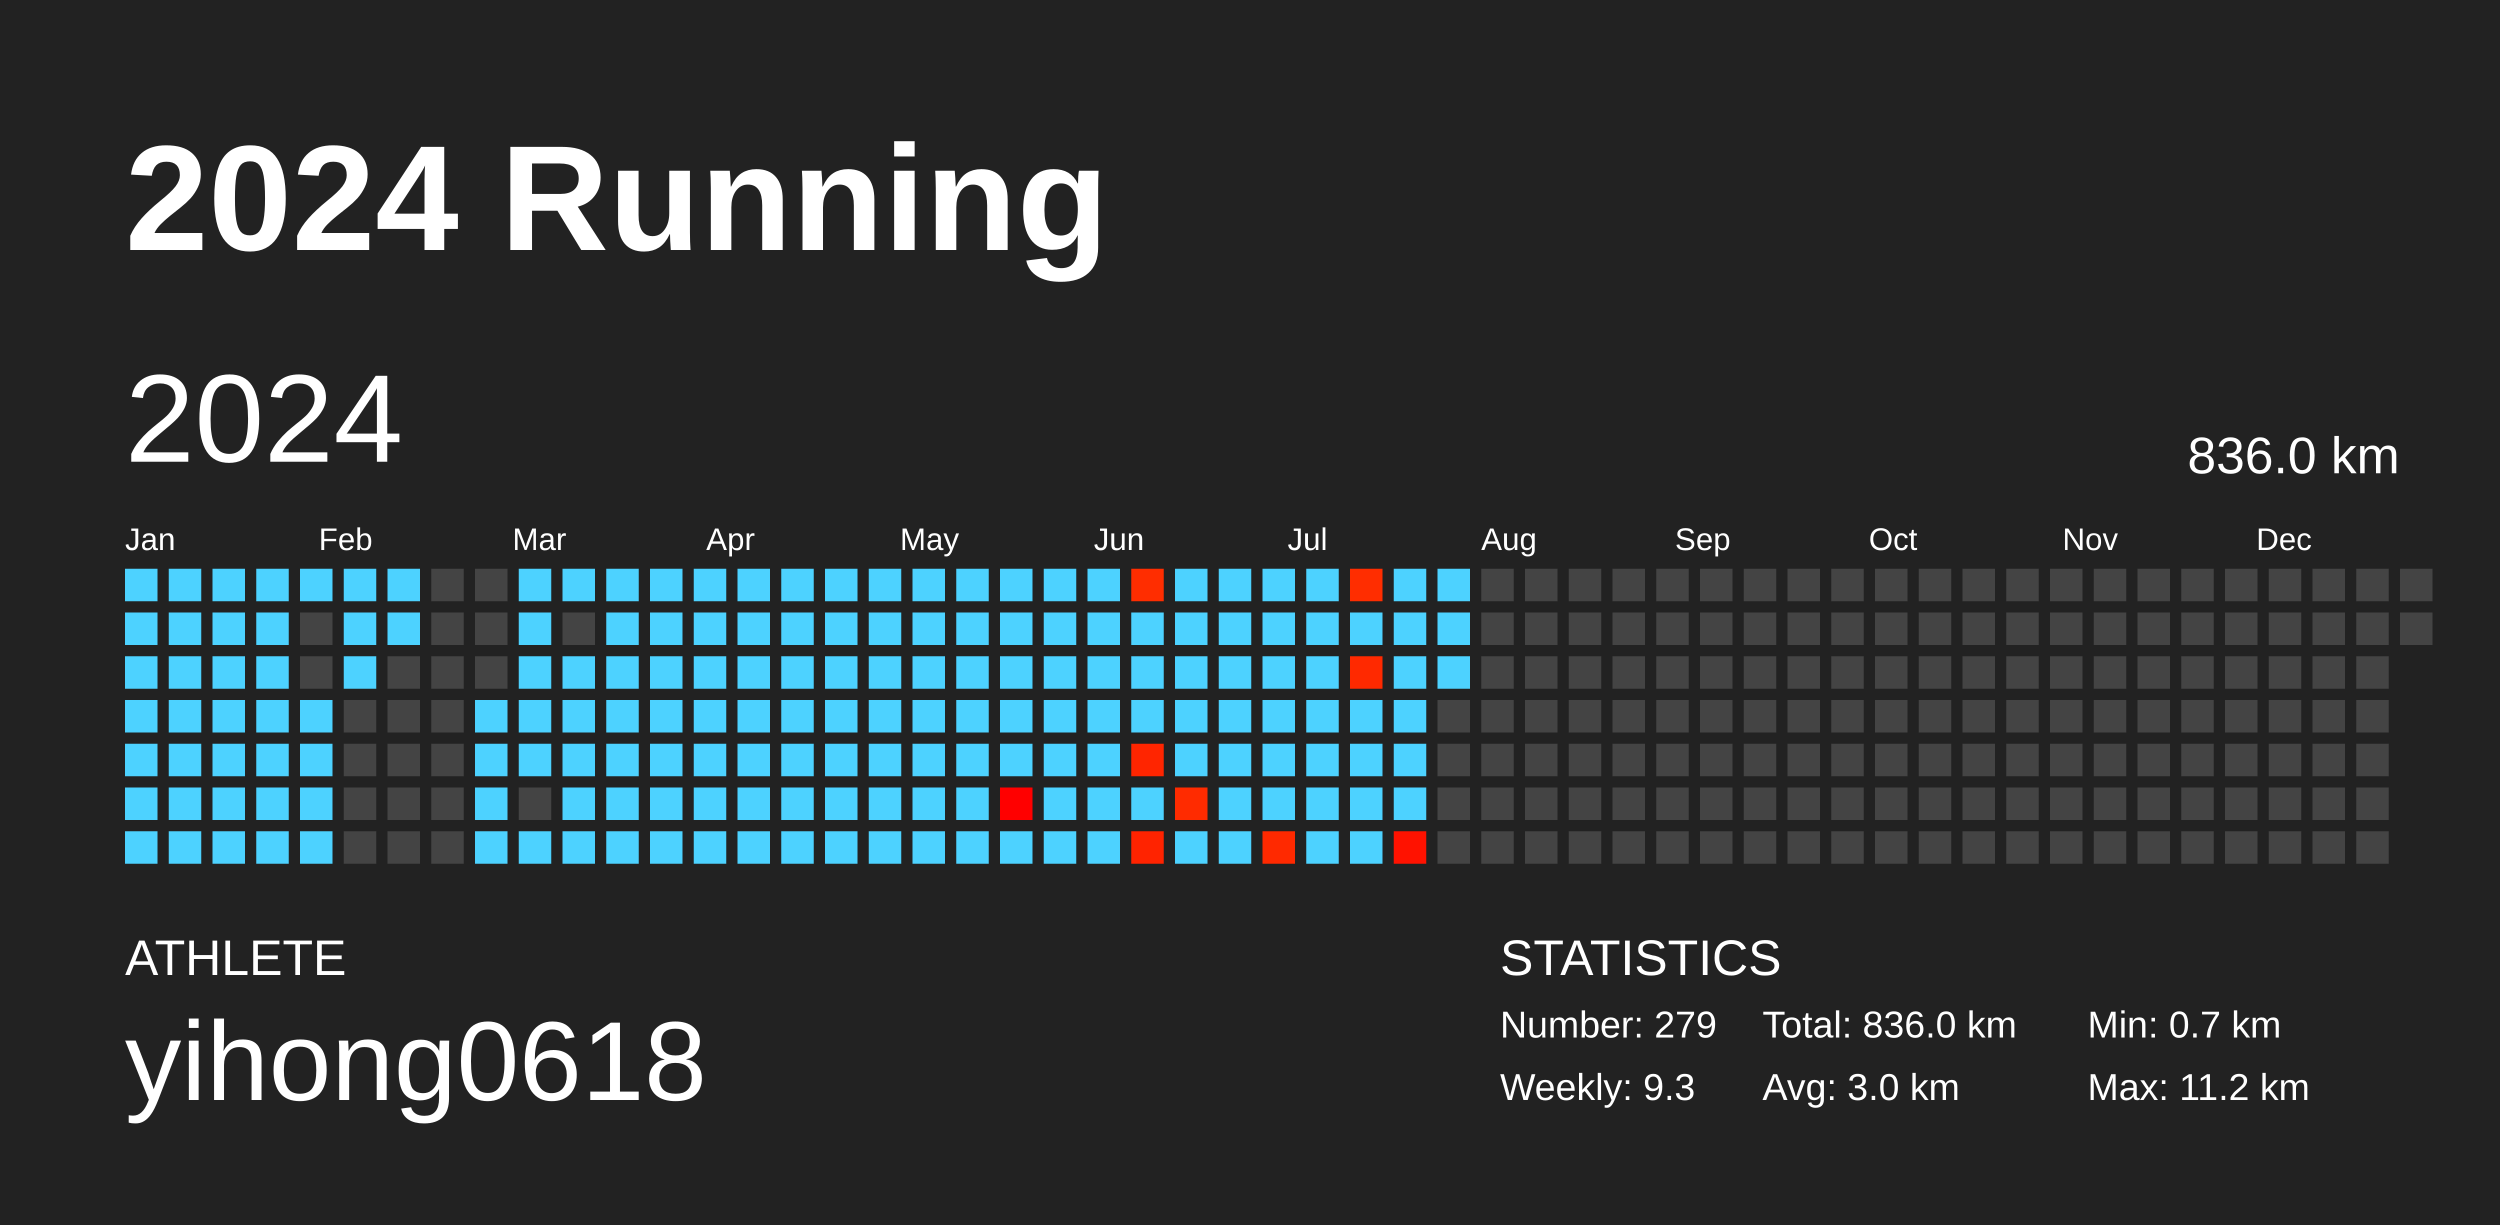
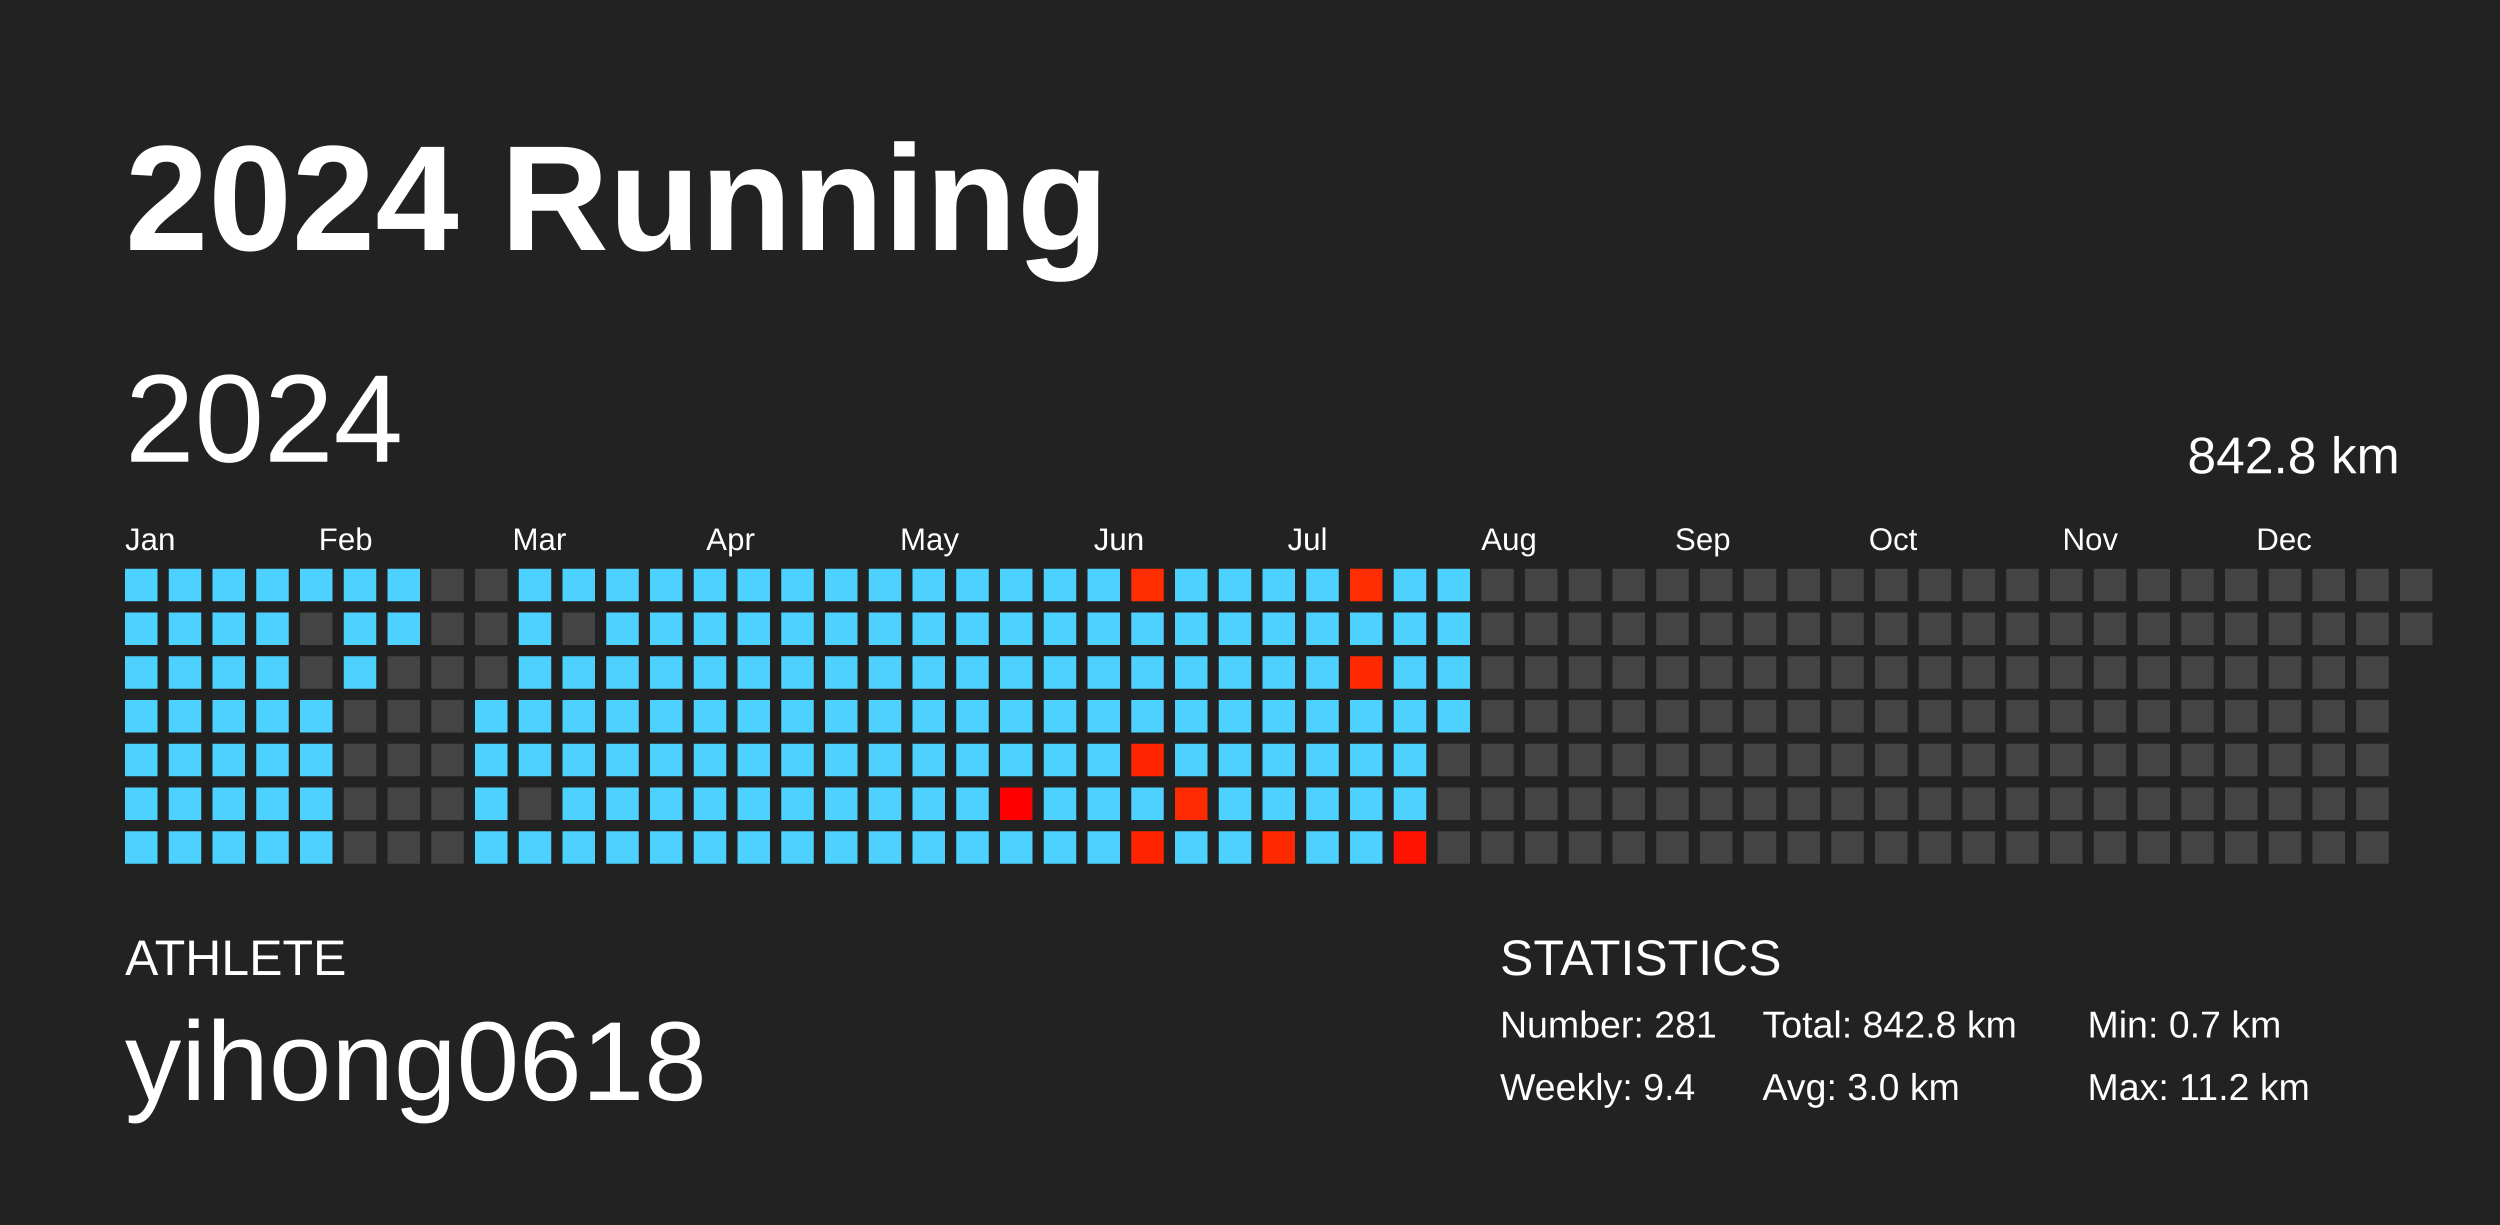
<svg xmlns="http://www.w3.org/2000/svg" baseProfile="full" height="98mm" version="1.1" viewBox="0,0,200,98" width="200mm">
  <defs />
  <rect fill="#222222" height="98" width="200" x="0" y="0" />
  <text fill="#FFFFFF" style="font-size:12px; font-family:Arial; font-weight:bold;" x="10" y="20">2024 Running</text>
  <text fill="#FFFFFF" style="font-size:4px; font-family:Arial" x="10" y="78">ATHLETE</text>
  <text fill="#FFFFFF" style="font-size:9px; font-family:Arial" x="10" y="88">yihong0618</text>
  <text fill="#FFFFFF" style="font-size:4px; font-family:Arial" x="120" y="78">STATISTICS</text>
-   <text fill="#FFFFFF" style="font-size:3px; font-family:Arial" x="120" y="83">Number: 279</text>
-   <text fill="#FFFFFF" style="font-size:3px; font-family:Arial" x="120" y="88">Weekly: 9.3</text>
-   <text fill="#FFFFFF" style="font-size:3px; font-family:Arial" x="141" y="83">Total: 836.0 km</text>
+   <text fill="#FFFFFF" style="font-size:3px; font-family:Arial" x="120" y="83">Number: 281</text>
+   <text fill="#FFFFFF" style="font-size:3px; font-family:Arial" x="120" y="88">Weekly: 9.4</text>
+   <text fill="#FFFFFF" style="font-size:3px; font-family:Arial" x="141" y="83">Total: 842.8 km</text>
  <text fill="#FFFFFF" style="font-size:3px; font-family:Arial" x="141" y="88">Avg: 3.0 km</text>
  <text fill="#FFFFFF" style="font-size:3px; font-family:Arial" x="167" y="83">Min: 0.7 km</text>
  <text fill="#FFFFFF" style="font-size:3px; font-family:Arial" x="167" y="88">Max: 11.2 km</text>
  <text dominant-baseline="hanging" fill="#FFFFFF" style="font-size:10.0px; font-family:Arial;" x="10" y="30">2024</text>
-   <text dominant-baseline="hanging" fill="#FFFFFF" style="font-size:4.125px; font-family:Arial;" x="175" y="35">836.0 km</text>
+   <text dominant-baseline="hanging" fill="#FFFFFF" style="font-size:4.125px; font-family:Arial;" x="175" y="35">842.8 km</text>
  <text fill="#FFFFFF" style="font-size:2.5px; font-family:Arial" x="10.0" y="44">Jan</text>
  <text fill="#FFFFFF" style="font-size:2.5px; font-family:Arial" x="25.5" y="44">Feb</text>
  <text fill="#FFFFFF" style="font-size:2.5px; font-family:Arial" x="41.0" y="44">Mar</text>
  <text fill="#FFFFFF" style="font-size:2.5px; font-family:Arial" x="56.5" y="44">Apr</text>
  <text fill="#FFFFFF" style="font-size:2.5px; font-family:Arial" x="72.0" y="44">May</text>
  <text fill="#FFFFFF" style="font-size:2.5px; font-family:Arial" x="87.5" y="44">Jun</text>
  <text fill="#FFFFFF" style="font-size:2.5px; font-family:Arial" x="103.0" y="44">Jul</text>
  <text fill="#FFFFFF" style="font-size:2.5px; font-family:Arial" x="118.5" y="44">Aug</text>
  <text fill="#FFFFFF" style="font-size:2.5px; font-family:Arial" x="134.0" y="44">Sep</text>
  <text fill="#FFFFFF" style="font-size:2.5px; font-family:Arial" x="149.5" y="44">Oct</text>
  <text fill="#FFFFFF" style="font-size:2.5px; font-family:Arial" x="165.0" y="44">Nov</text>
  <text fill="#FFFFFF" style="font-size:2.5px; font-family:Arial" x="180.5" y="44">Dec</text>
  <rect fill="#4dd2ff" height="2.6" width="2.6" x="10.0" y="45.5" />
  <rect fill="#4dd2ff" height="2.6" width="2.6" x="10.0" y="49.0" />
  <rect fill="#4dd2ff" height="2.6" width="2.6" x="10.0" y="52.5" />
  <rect fill="#4dd2ff" height="2.6" width="2.6" x="10.0" y="56.0" />
  <rect fill="#4dd2ff" height="2.6" width="2.6" x="10.0" y="59.5" />
  <rect fill="#4dd2ff" height="2.6" width="2.6" x="10.0" y="63.0" />
  <rect fill="#4dd2ff" height="2.6" width="2.6" x="10.0" y="66.5" />
  <rect fill="#4dd2ff" height="2.6" width="2.6" x="13.5" y="45.5" />
  <rect fill="#4dd2ff" height="2.6" width="2.6" x="13.5" y="49.0" />
  <rect fill="#4dd2ff" height="2.6" width="2.6" x="13.5" y="52.5" />
  <rect fill="#4dd2ff" height="2.6" width="2.6" x="13.5" y="56.0" />
  <rect fill="#4dd2ff" height="2.6" width="2.6" x="13.5" y="59.5" />
  <rect fill="#4dd2ff" height="2.6" width="2.6" x="13.5" y="63.0" />
  <rect fill="#4dd2ff" height="2.6" width="2.6" x="13.5" y="66.5" />
  <rect fill="#4dd2ff" height="2.6" width="2.6" x="17.0" y="45.5" />
  <rect fill="#4dd2ff" height="2.6" width="2.6" x="17.0" y="49.0" />
  <rect fill="#4dd2ff" height="2.6" width="2.6" x="17.0" y="52.5" />
  <rect fill="#4dd2ff" height="2.6" width="2.6" x="17.0" y="56.0" />
  <rect fill="#4dd2ff" height="2.6" width="2.6" x="17.0" y="59.5" />
  <rect fill="#4dd2ff" height="2.6" width="2.6" x="17.0" y="63.0" />
  <rect fill="#4dd2ff" height="2.6" width="2.6" x="17.0" y="66.5" />
  <rect fill="#4dd2ff" height="2.6" width="2.6" x="20.5" y="45.5" />
  <rect fill="#4dd2ff" height="2.6" width="2.6" x="20.5" y="49.0" />
  <rect fill="#4dd2ff" height="2.6" width="2.6" x="20.5" y="52.5" />
  <rect fill="#4dd2ff" height="2.6" width="2.6" x="20.5" y="56.0" />
  <rect fill="#4dd2ff" height="2.6" width="2.6" x="20.5" y="59.5" />
  <rect fill="#4dd2ff" height="2.6" width="2.6" x="20.5" y="63.0" />
  <rect fill="#4dd2ff" height="2.6" width="2.6" x="20.5" y="66.5" />
  <rect fill="#4dd2ff" height="2.6" width="2.6" x="24.0" y="45.5" />
  <rect fill="#444444" height="2.6" width="2.6" x="24.0" y="49.0" />
  <rect fill="#444444" height="2.6" width="2.6" x="24.0" y="52.5" />
  <rect fill="#4dd2ff" height="2.6" width="2.6" x="24.0" y="56.0" />
  <rect fill="#4dd2ff" height="2.6" width="2.6" x="24.0" y="59.5" />
  <rect fill="#4dd2ff" height="2.6" width="2.6" x="24.0" y="63.0" />
  <rect fill="#4dd2ff" height="2.6" width="2.6" x="24.0" y="66.5" />
  <rect fill="#4dd2ff" height="2.6" width="2.6" x="27.5" y="45.5" />
  <rect fill="#4dd2ff" height="2.6" width="2.6" x="27.5" y="49.0" />
  <rect fill="#4dd2ff" height="2.6" width="2.6" x="27.5" y="52.5" />
  <rect fill="#444444" height="2.6" width="2.6" x="27.5" y="56.0" />
  <rect fill="#444444" height="2.6" width="2.6" x="27.5" y="59.5" />
  <rect fill="#444444" height="2.6" width="2.6" x="27.5" y="63.0" />
  <rect fill="#444444" height="2.6" width="2.6" x="27.5" y="66.5" />
  <rect fill="#4dd2ff" height="2.6" width="2.6" x="31.0" y="45.5" />
  <rect fill="#4dd2ff" height="2.6" width="2.6" x="31.0" y="49.0" />
  <rect fill="#444444" height="2.6" width="2.6" x="31.0" y="52.5" />
  <rect fill="#444444" height="2.6" width="2.6" x="31.0" y="56.0" />
  <rect fill="#444444" height="2.6" width="2.6" x="31.0" y="59.5" />
  <rect fill="#444444" height="2.6" width="2.6" x="31.0" y="63.0" />
  <rect fill="#444444" height="2.6" width="2.6" x="31.0" y="66.5" />
  <rect fill="#444444" height="2.6" width="2.6" x="34.5" y="45.5" />
  <rect fill="#444444" height="2.6" width="2.6" x="34.5" y="49.0" />
  <rect fill="#444444" height="2.6" width="2.6" x="34.5" y="52.5" />
  <rect fill="#444444" height="2.6" width="2.6" x="34.5" y="56.0" />
  <rect fill="#444444" height="2.6" width="2.6" x="34.5" y="59.5" />
  <rect fill="#444444" height="2.6" width="2.6" x="34.5" y="63.0" />
  <rect fill="#444444" height="2.6" width="2.6" x="34.5" y="66.5" />
  <rect fill="#444444" height="2.6" width="2.6" x="38.0" y="45.5" />
  <rect fill="#444444" height="2.6" width="2.6" x="38.0" y="49.0" />
  <rect fill="#444444" height="2.6" width="2.6" x="38.0" y="52.5" />
  <rect fill="#4dd2ff" height="2.6" width="2.6" x="38.0" y="56.0" />
  <rect fill="#4dd2ff" height="2.6" width="2.6" x="38.0" y="59.5" />
  <rect fill="#4dd2ff" height="2.6" width="2.6" x="38.0" y="63.0" />
  <rect fill="#4dd2ff" height="2.6" width="2.6" x="38.0" y="66.5" />
  <rect fill="#4dd2ff" height="2.6" width="2.6" x="41.5" y="45.5" />
  <rect fill="#4dd2ff" height="2.6" width="2.6" x="41.5" y="49.0" />
  <rect fill="#4dd2ff" height="2.6" width="2.6" x="41.5" y="52.5" />
  <rect fill="#4dd2ff" height="2.6" width="2.6" x="41.5" y="56.0" />
  <rect fill="#4dd2ff" height="2.6" width="2.6" x="41.5" y="59.5" />
  <rect fill="#444444" height="2.6" width="2.6" x="41.5" y="63.0" />
  <rect fill="#4dd2ff" height="2.6" width="2.6" x="41.5" y="66.5" />
  <rect fill="#4dd2ff" height="2.6" width="2.6" x="45.0" y="45.5" />
  <rect fill="#444444" height="2.6" width="2.6" x="45.0" y="49.0" />
  <rect fill="#4dd2ff" height="2.6" width="2.6" x="45.0" y="52.5" />
  <rect fill="#4dd2ff" height="2.6" width="2.6" x="45.0" y="56.0" />
  <rect fill="#4dd2ff" height="2.6" width="2.6" x="45.0" y="59.5" />
  <rect fill="#4dd2ff" height="2.6" width="2.6" x="45.0" y="63.0" />
  <rect fill="#4dd2ff" height="2.6" width="2.6" x="45.0" y="66.5" />
  <rect fill="#4dd2ff" height="2.6" width="2.6" x="48.5" y="45.5" />
  <rect fill="#4dd2ff" height="2.6" width="2.6" x="48.5" y="49.0" />
  <rect fill="#4dd2ff" height="2.6" width="2.6" x="48.5" y="52.5" />
  <rect fill="#4dd2ff" height="2.6" width="2.6" x="48.5" y="56.0" />
  <rect fill="#4dd2ff" height="2.6" width="2.6" x="48.5" y="59.5" />
  <rect fill="#4dd2ff" height="2.6" width="2.6" x="48.5" y="63.0" />
  <rect fill="#4dd2ff" height="2.6" width="2.6" x="48.5" y="66.5" />
  <rect fill="#4dd2ff" height="2.6" width="2.6" x="52.0" y="45.5" />
  <rect fill="#4dd2ff" height="2.6" width="2.6" x="52.0" y="49.0" />
  <rect fill="#4dd2ff" height="2.6" width="2.6" x="52.0" y="52.5" />
  <rect fill="#4dd2ff" height="2.6" width="2.6" x="52.0" y="56.0" />
  <rect fill="#4dd2ff" height="2.6" width="2.6" x="52.0" y="59.5" />
  <rect fill="#4dd2ff" height="2.6" width="2.6" x="52.0" y="63.0" />
  <rect fill="#4dd2ff" height="2.6" width="2.6" x="52.0" y="66.5" />
  <rect fill="#4dd2ff" height="2.6" width="2.6" x="55.5" y="45.5" />
  <rect fill="#4dd2ff" height="2.6" width="2.6" x="55.5" y="49.0" />
  <rect fill="#4dd2ff" height="2.6" width="2.6" x="55.5" y="52.5" />
  <rect fill="#4dd2ff" height="2.6" width="2.6" x="55.5" y="56.0" />
  <rect fill="#4dd2ff" height="2.6" width="2.6" x="55.5" y="59.5" />
  <rect fill="#4dd2ff" height="2.6" width="2.6" x="55.5" y="63.0" />
  <rect fill="#4dd2ff" height="2.6" width="2.6" x="55.5" y="66.5" />
  <rect fill="#4dd2ff" height="2.6" width="2.6" x="59.0" y="45.5" />
  <rect fill="#4dd2ff" height="2.6" width="2.6" x="59.0" y="49.0" />
  <rect fill="#4dd2ff" height="2.6" width="2.6" x="59.0" y="52.5" />
  <rect fill="#4dd2ff" height="2.6" width="2.6" x="59.0" y="56.0" />
  <rect fill="#4dd2ff" height="2.6" width="2.6" x="59.0" y="59.5" />
  <rect fill="#4dd2ff" height="2.6" width="2.6" x="59.0" y="63.0" />
  <rect fill="#4dd2ff" height="2.6" width="2.6" x="59.0" y="66.5" />
  <rect fill="#4dd2ff" height="2.6" width="2.6" x="62.5" y="45.5" />
  <rect fill="#4dd2ff" height="2.6" width="2.6" x="62.5" y="49.0" />
  <rect fill="#4dd2ff" height="2.6" width="2.6" x="62.5" y="52.5" />
  <rect fill="#4dd2ff" height="2.6" width="2.6" x="62.5" y="56.0" />
  <rect fill="#4dd2ff" height="2.6" width="2.6" x="62.5" y="59.5" />
  <rect fill="#4dd2ff" height="2.6" width="2.6" x="62.5" y="63.0" />
  <rect fill="#4dd2ff" height="2.6" width="2.6" x="62.5" y="66.5" />
  <rect fill="#4dd2ff" height="2.6" width="2.6" x="66.0" y="45.5" />
  <rect fill="#4dd2ff" height="2.6" width="2.6" x="66.0" y="49.0" />
  <rect fill="#4dd2ff" height="2.6" width="2.6" x="66.0" y="52.5" />
  <rect fill="#4dd2ff" height="2.6" width="2.6" x="66.0" y="56.0" />
  <rect fill="#4dd2ff" height="2.6" width="2.6" x="66.0" y="59.5" />
  <rect fill="#4dd2ff" height="2.6" width="2.6" x="66.0" y="63.0" />
  <rect fill="#4dd2ff" height="2.6" width="2.6" x="66.0" y="66.5" />
  <rect fill="#4dd2ff" height="2.6" width="2.6" x="69.5" y="45.5" />
  <rect fill="#4dd2ff" height="2.6" width="2.6" x="69.5" y="49.0" />
  <rect fill="#4dd2ff" height="2.6" width="2.6" x="69.5" y="52.5" />
  <rect fill="#4dd2ff" height="2.6" width="2.6" x="69.5" y="56.0" />
  <rect fill="#4dd2ff" height="2.6" width="2.6" x="69.5" y="59.5" />
  <rect fill="#4dd2ff" height="2.6" width="2.6" x="69.5" y="63.0" />
  <rect fill="#4dd2ff" height="2.6" width="2.6" x="69.5" y="66.5" />
  <rect fill="#4dd2ff" height="2.6" width="2.6" x="73.0" y="45.5" />
  <rect fill="#4dd2ff" height="2.6" width="2.6" x="73.0" y="49.0" />
  <rect fill="#4dd2ff" height="2.6" width="2.6" x="73.0" y="52.5" />
  <rect fill="#4dd2ff" height="2.6" width="2.6" x="73.0" y="56.0" />
  <rect fill="#4dd2ff" height="2.6" width="2.6" x="73.0" y="59.5" />
  <rect fill="#4dd2ff" height="2.6" width="2.6" x="73.0" y="63.0" />
  <rect fill="#4dd2ff" height="2.6" width="2.6" x="73.0" y="66.5" />
  <rect fill="#4dd2ff" height="2.6" width="2.6" x="76.5" y="45.5" />
  <rect fill="#4dd2ff" height="2.6" width="2.6" x="76.5" y="49.0" />
  <rect fill="#4dd2ff" height="2.6" width="2.6" x="76.5" y="52.5" />
  <rect fill="#4dd2ff" height="2.6" width="2.6" x="76.5" y="56.0" />
  <rect fill="#4dd2ff" height="2.6" width="2.6" x="76.5" y="59.5" />
  <rect fill="#4dd2ff" height="2.6" width="2.6" x="76.5" y="63.0" />
  <rect fill="#4dd2ff" height="2.6" width="2.6" x="76.5" y="66.5" />
  <rect fill="#4dd2ff" height="2.6" width="2.6" x="80.0" y="45.5" />
  <rect fill="#4dd2ff" height="2.6" width="2.6" x="80.0" y="49.0" />
  <rect fill="#4dd2ff" height="2.6" width="2.6" x="80.0" y="52.5" />
  <rect fill="#4dd2ff" height="2.6" width="2.6" x="80.0" y="56.0" />
  <rect fill="#4dd2ff" height="2.6" width="2.6" x="80.0" y="59.5" />
  <rect fill="#ff0000" height="2.6" width="2.6" x="80.0" y="63.0" />
  <rect fill="#4dd2ff" height="2.6" width="2.6" x="80.0" y="66.5" />
  <rect fill="#4dd2ff" height="2.6" width="2.6" x="83.5" y="45.5" />
  <rect fill="#4dd2ff" height="2.6" width="2.6" x="83.5" y="49.0" />
  <rect fill="#4dd2ff" height="2.6" width="2.6" x="83.5" y="52.5" />
  <rect fill="#4dd2ff" height="2.6" width="2.6" x="83.5" y="56.0" />
  <rect fill="#4dd2ff" height="2.6" width="2.6" x="83.5" y="59.5" />
  <rect fill="#4dd2ff" height="2.6" width="2.6" x="83.5" y="63.0" />
  <rect fill="#4dd2ff" height="2.6" width="2.6" x="83.5" y="66.5" />
  <rect fill="#4dd2ff" height="2.6" width="2.6" x="87.0" y="45.5" />
  <rect fill="#4dd2ff" height="2.6" width="2.6" x="87.0" y="49.0" />
  <rect fill="#4dd2ff" height="2.6" width="2.6" x="87.0" y="52.5" />
  <rect fill="#4dd2ff" height="2.6" width="2.6" x="87.0" y="56.0" />
  <rect fill="#4dd2ff" height="2.6" width="2.6" x="87.0" y="59.5" />
  <rect fill="#4dd2ff" height="2.6" width="2.6" x="87.0" y="63.0" />
  <rect fill="#4dd2ff" height="2.6" width="2.6" x="87.0" y="66.5" />
  <rect fill="#ff2d00" height="2.6" width="2.6" x="90.5" y="45.5" />
  <rect fill="#4dd2ff" height="2.6" width="2.6" x="90.5" y="49.0" />
  <rect fill="#4dd2ff" height="2.6" width="2.6" x="90.5" y="52.5" />
  <rect fill="#4dd2ff" height="2.6" width="2.6" x="90.5" y="56.0" />
  <rect fill="#ff2500" height="2.6" width="2.6" x="90.5" y="59.5" />
  <rect fill="#4dd2ff" height="2.6" width="2.6" x="90.5" y="63.0" />
  <rect fill="#ff2300" height="2.6" width="2.6" x="90.5" y="66.5" />
  <rect fill="#4dd2ff" height="2.6" width="2.6" x="94.0" y="45.5" />
  <rect fill="#4dd2ff" height="2.6" width="2.6" x="94.0" y="49.0" />
  <rect fill="#4dd2ff" height="2.6" width="2.6" x="94.0" y="52.5" />
  <rect fill="#4dd2ff" height="2.6" width="2.6" x="94.0" y="56.0" />
  <rect fill="#4dd2ff" height="2.6" width="2.6" x="94.0" y="59.5" />
  <rect fill="#ff2b00" height="2.6" width="2.6" x="94.0" y="63.0" />
  <rect fill="#4dd2ff" height="2.6" width="2.6" x="94.0" y="66.5" />
  <rect fill="#4dd2ff" height="2.6" width="2.6" x="97.5" y="45.5" />
  <rect fill="#4dd2ff" height="2.6" width="2.6" x="97.5" y="49.0" />
  <rect fill="#4dd2ff" height="2.6" width="2.6" x="97.5" y="52.5" />
  <rect fill="#4dd2ff" height="2.6" width="2.6" x="97.5" y="56.0" />
  <rect fill="#4dd2ff" height="2.6" width="2.6" x="97.5" y="59.5" />
  <rect fill="#4dd2ff" height="2.6" width="2.6" x="97.5" y="63.0" />
  <rect fill="#4dd2ff" height="2.6" width="2.6" x="97.5" y="66.5" />
  <rect fill="#4dd2ff" height="2.6" width="2.6" x="101.0" y="45.5" />
  <rect fill="#4dd2ff" height="2.6" width="2.6" x="101.0" y="49.0" />
  <rect fill="#4dd2ff" height="2.6" width="2.6" x="101.0" y="52.5" />
  <rect fill="#4dd2ff" height="2.6" width="2.6" x="101.0" y="56.0" />
  <rect fill="#4dd2ff" height="2.6" width="2.6" x="101.0" y="59.5" />
  <rect fill="#4dd2ff" height="2.6" width="2.6" x="101.0" y="63.0" />
  <rect fill="#ff2900" height="2.6" width="2.6" x="101.0" y="66.5" />
  <rect fill="#4dd2ff" height="2.6" width="2.6" x="104.5" y="45.5" />
  <rect fill="#4dd2ff" height="2.6" width="2.6" x="104.5" y="49.0" />
  <rect fill="#4dd2ff" height="2.6" width="2.6" x="104.5" y="52.5" />
  <rect fill="#4dd2ff" height="2.6" width="2.6" x="104.5" y="56.0" />
  <rect fill="#4dd2ff" height="2.6" width="2.6" x="104.5" y="59.5" />
  <rect fill="#4dd2ff" height="2.6" width="2.6" x="104.5" y="63.0" />
  <rect fill="#4dd2ff" height="2.6" width="2.6" x="104.5" y="66.5" />
  <rect fill="#ff2d00" height="2.6" width="2.6" x="108.0" y="45.5" />
  <rect fill="#4dd2ff" height="2.6" width="2.6" x="108.0" y="49.0" />
  <rect fill="#ff2900" height="2.6" width="2.6" x="108.0" y="52.5" />
  <rect fill="#4dd2ff" height="2.6" width="2.6" x="108.0" y="56.0" />
  <rect fill="#4dd2ff" height="2.6" width="2.6" x="108.0" y="59.5" />
  <rect fill="#4dd2ff" height="2.6" width="2.6" x="108.0" y="63.0" />
  <rect fill="#4dd2ff" height="2.6" width="2.6" x="108.0" y="66.5" />
  <rect fill="#4dd2ff" height="2.6" width="2.6" x="111.5" y="45.5" />
  <rect fill="#4dd2ff" height="2.6" width="2.6" x="111.5" y="49.0" />
  <rect fill="#4dd2ff" height="2.6" width="2.6" x="111.5" y="52.5" />
  <rect fill="#4dd2ff" height="2.6" width="2.6" x="111.5" y="56.0" />
  <rect fill="#4dd2ff" height="2.6" width="2.6" x="111.5" y="59.5" />
  <rect fill="#4dd2ff" height="2.6" width="2.6" x="111.5" y="63.0" />
  <rect fill="#ff1200" height="2.6" width="2.6" x="111.5" y="66.5" />
  <rect fill="#4dd2ff" height="2.6" width="2.6" x="115.0" y="45.5" />
  <rect fill="#4dd2ff" height="2.6" width="2.6" x="115.0" y="49.0" />
  <rect fill="#4dd2ff" height="2.6" width="2.6" x="115.0" y="52.5" />
-   <rect fill="#444444" height="2.6" width="2.6" x="115.0" y="56.0" />
+   <rect fill="#4dd2ff" height="2.6" width="2.6" x="115.0" y="56.0" />
  <rect fill="#444444" height="2.6" width="2.6" x="115.0" y="59.5" />
  <rect fill="#444444" height="2.6" width="2.6" x="115.0" y="63.0" />
  <rect fill="#444444" height="2.6" width="2.6" x="115.0" y="66.5" />
  <rect fill="#444444" height="2.6" width="2.6" x="118.5" y="45.5" />
  <rect fill="#444444" height="2.6" width="2.6" x="118.5" y="49.0" />
  <rect fill="#444444" height="2.6" width="2.6" x="118.5" y="52.5" />
  <rect fill="#444444" height="2.6" width="2.6" x="118.5" y="56.0" />
  <rect fill="#444444" height="2.6" width="2.6" x="118.5" y="59.5" />
  <rect fill="#444444" height="2.6" width="2.6" x="118.5" y="63.0" />
  <rect fill="#444444" height="2.6" width="2.6" x="118.5" y="66.5" />
  <rect fill="#444444" height="2.6" width="2.6" x="122.0" y="45.5" />
  <rect fill="#444444" height="2.6" width="2.6" x="122.0" y="49.0" />
  <rect fill="#444444" height="2.6" width="2.6" x="122.0" y="52.5" />
  <rect fill="#444444" height="2.6" width="2.6" x="122.0" y="56.0" />
  <rect fill="#444444" height="2.6" width="2.6" x="122.0" y="59.5" />
  <rect fill="#444444" height="2.6" width="2.6" x="122.0" y="63.0" />
  <rect fill="#444444" height="2.6" width="2.6" x="122.0" y="66.5" />
  <rect fill="#444444" height="2.6" width="2.6" x="125.5" y="45.5" />
  <rect fill="#444444" height="2.6" width="2.6" x="125.5" y="49.0" />
  <rect fill="#444444" height="2.6" width="2.6" x="125.5" y="52.5" />
  <rect fill="#444444" height="2.6" width="2.6" x="125.5" y="56.0" />
  <rect fill="#444444" height="2.6" width="2.6" x="125.5" y="59.5" />
  <rect fill="#444444" height="2.6" width="2.6" x="125.5" y="63.0" />
  <rect fill="#444444" height="2.6" width="2.6" x="125.5" y="66.5" />
  <rect fill="#444444" height="2.6" width="2.6" x="129.0" y="45.5" />
  <rect fill="#444444" height="2.6" width="2.6" x="129.0" y="49.0" />
  <rect fill="#444444" height="2.6" width="2.6" x="129.0" y="52.5" />
  <rect fill="#444444" height="2.6" width="2.6" x="129.0" y="56.0" />
  <rect fill="#444444" height="2.6" width="2.6" x="129.0" y="59.5" />
  <rect fill="#444444" height="2.6" width="2.6" x="129.0" y="63.0" />
  <rect fill="#444444" height="2.6" width="2.6" x="129.0" y="66.5" />
  <rect fill="#444444" height="2.6" width="2.6" x="132.5" y="45.5" />
  <rect fill="#444444" height="2.6" width="2.6" x="132.5" y="49.0" />
  <rect fill="#444444" height="2.6" width="2.6" x="132.5" y="52.5" />
  <rect fill="#444444" height="2.6" width="2.6" x="132.5" y="56.0" />
  <rect fill="#444444" height="2.6" width="2.6" x="132.5" y="59.5" />
  <rect fill="#444444" height="2.6" width="2.6" x="132.5" y="63.0" />
  <rect fill="#444444" height="2.6" width="2.6" x="132.5" y="66.5" />
  <rect fill="#444444" height="2.6" width="2.6" x="136.0" y="45.5" />
  <rect fill="#444444" height="2.6" width="2.6" x="136.0" y="49.0" />
  <rect fill="#444444" height="2.6" width="2.6" x="136.0" y="52.5" />
  <rect fill="#444444" height="2.6" width="2.6" x="136.0" y="56.0" />
  <rect fill="#444444" height="2.6" width="2.6" x="136.0" y="59.5" />
  <rect fill="#444444" height="2.6" width="2.6" x="136.0" y="63.0" />
  <rect fill="#444444" height="2.6" width="2.6" x="136.0" y="66.5" />
  <rect fill="#444444" height="2.6" width="2.6" x="139.5" y="45.5" />
  <rect fill="#444444" height="2.6" width="2.6" x="139.5" y="49.0" />
  <rect fill="#444444" height="2.6" width="2.6" x="139.5" y="52.5" />
  <rect fill="#444444" height="2.6" width="2.6" x="139.5" y="56.0" />
  <rect fill="#444444" height="2.6" width="2.6" x="139.5" y="59.5" />
  <rect fill="#444444" height="2.6" width="2.6" x="139.5" y="63.0" />
  <rect fill="#444444" height="2.6" width="2.6" x="139.5" y="66.5" />
  <rect fill="#444444" height="2.6" width="2.6" x="143.0" y="45.5" />
  <rect fill="#444444" height="2.6" width="2.6" x="143.0" y="49.0" />
  <rect fill="#444444" height="2.6" width="2.6" x="143.0" y="52.5" />
  <rect fill="#444444" height="2.6" width="2.6" x="143.0" y="56.0" />
  <rect fill="#444444" height="2.6" width="2.6" x="143.0" y="59.5" />
  <rect fill="#444444" height="2.6" width="2.6" x="143.0" y="63.0" />
  <rect fill="#444444" height="2.6" width="2.6" x="143.0" y="66.5" />
  <rect fill="#444444" height="2.6" width="2.6" x="146.5" y="45.5" />
  <rect fill="#444444" height="2.6" width="2.6" x="146.5" y="49.0" />
  <rect fill="#444444" height="2.6" width="2.6" x="146.5" y="52.5" />
  <rect fill="#444444" height="2.6" width="2.6" x="146.5" y="56.0" />
  <rect fill="#444444" height="2.6" width="2.6" x="146.5" y="59.5" />
  <rect fill="#444444" height="2.6" width="2.6" x="146.5" y="63.0" />
  <rect fill="#444444" height="2.6" width="2.6" x="146.5" y="66.5" />
  <rect fill="#444444" height="2.6" width="2.6" x="150.0" y="45.5" />
  <rect fill="#444444" height="2.6" width="2.6" x="150.0" y="49.0" />
  <rect fill="#444444" height="2.6" width="2.6" x="150.0" y="52.5" />
  <rect fill="#444444" height="2.6" width="2.6" x="150.0" y="56.0" />
  <rect fill="#444444" height="2.6" width="2.6" x="150.0" y="59.5" />
  <rect fill="#444444" height="2.6" width="2.6" x="150.0" y="63.0" />
  <rect fill="#444444" height="2.6" width="2.6" x="150.0" y="66.5" />
  <rect fill="#444444" height="2.6" width="2.6" x="153.5" y="45.5" />
  <rect fill="#444444" height="2.6" width="2.6" x="153.5" y="49.0" />
  <rect fill="#444444" height="2.6" width="2.6" x="153.5" y="52.5" />
  <rect fill="#444444" height="2.6" width="2.6" x="153.5" y="56.0" />
  <rect fill="#444444" height="2.6" width="2.6" x="153.5" y="59.5" />
  <rect fill="#444444" height="2.6" width="2.6" x="153.5" y="63.0" />
  <rect fill="#444444" height="2.6" width="2.6" x="153.5" y="66.5" />
  <rect fill="#444444" height="2.6" width="2.6" x="157.0" y="45.5" />
  <rect fill="#444444" height="2.6" width="2.6" x="157.0" y="49.0" />
  <rect fill="#444444" height="2.6" width="2.6" x="157.0" y="52.5" />
  <rect fill="#444444" height="2.6" width="2.6" x="157.0" y="56.0" />
  <rect fill="#444444" height="2.6" width="2.6" x="157.0" y="59.5" />
  <rect fill="#444444" height="2.6" width="2.6" x="157.0" y="63.0" />
  <rect fill="#444444" height="2.6" width="2.6" x="157.0" y="66.5" />
  <rect fill="#444444" height="2.6" width="2.6" x="160.5" y="45.5" />
  <rect fill="#444444" height="2.6" width="2.6" x="160.5" y="49.0" />
  <rect fill="#444444" height="2.6" width="2.6" x="160.5" y="52.5" />
  <rect fill="#444444" height="2.6" width="2.6" x="160.5" y="56.0" />
  <rect fill="#444444" height="2.6" width="2.6" x="160.5" y="59.5" />
  <rect fill="#444444" height="2.6" width="2.6" x="160.5" y="63.0" />
  <rect fill="#444444" height="2.6" width="2.6" x="160.5" y="66.5" />
  <rect fill="#444444" height="2.6" width="2.6" x="164.0" y="45.5" />
  <rect fill="#444444" height="2.6" width="2.6" x="164.0" y="49.0" />
  <rect fill="#444444" height="2.6" width="2.6" x="164.0" y="52.5" />
  <rect fill="#444444" height="2.6" width="2.6" x="164.0" y="56.0" />
  <rect fill="#444444" height="2.6" width="2.6" x="164.0" y="59.5" />
  <rect fill="#444444" height="2.6" width="2.6" x="164.0" y="63.0" />
  <rect fill="#444444" height="2.6" width="2.6" x="164.0" y="66.5" />
  <rect fill="#444444" height="2.6" width="2.6" x="167.5" y="45.5" />
  <rect fill="#444444" height="2.6" width="2.6" x="167.5" y="49.0" />
  <rect fill="#444444" height="2.6" width="2.6" x="167.5" y="52.5" />
  <rect fill="#444444" height="2.6" width="2.6" x="167.5" y="56.0" />
  <rect fill="#444444" height="2.6" width="2.6" x="167.5" y="59.5" />
  <rect fill="#444444" height="2.6" width="2.6" x="167.5" y="63.0" />
  <rect fill="#444444" height="2.6" width="2.6" x="167.5" y="66.5" />
  <rect fill="#444444" height="2.6" width="2.6" x="171.0" y="45.5" />
  <rect fill="#444444" height="2.6" width="2.6" x="171.0" y="49.0" />
  <rect fill="#444444" height="2.6" width="2.6" x="171.0" y="52.5" />
  <rect fill="#444444" height="2.6" width="2.6" x="171.0" y="56.0" />
  <rect fill="#444444" height="2.6" width="2.6" x="171.0" y="59.5" />
  <rect fill="#444444" height="2.6" width="2.6" x="171.0" y="63.0" />
  <rect fill="#444444" height="2.6" width="2.6" x="171.0" y="66.5" />
  <rect fill="#444444" height="2.6" width="2.6" x="174.5" y="45.5" />
  <rect fill="#444444" height="2.6" width="2.6" x="174.5" y="49.0" />
  <rect fill="#444444" height="2.6" width="2.6" x="174.5" y="52.5" />
  <rect fill="#444444" height="2.6" width="2.6" x="174.5" y="56.0" />
  <rect fill="#444444" height="2.6" width="2.6" x="174.5" y="59.5" />
  <rect fill="#444444" height="2.6" width="2.6" x="174.5" y="63.0" />
  <rect fill="#444444" height="2.6" width="2.6" x="174.5" y="66.5" />
  <rect fill="#444444" height="2.6" width="2.6" x="178.0" y="45.5" />
  <rect fill="#444444" height="2.6" width="2.6" x="178.0" y="49.0" />
  <rect fill="#444444" height="2.6" width="2.6" x="178.0" y="52.5" />
  <rect fill="#444444" height="2.6" width="2.6" x="178.0" y="56.0" />
  <rect fill="#444444" height="2.6" width="2.6" x="178.0" y="59.5" />
  <rect fill="#444444" height="2.6" width="2.6" x="178.0" y="63.0" />
  <rect fill="#444444" height="2.6" width="2.6" x="178.0" y="66.5" />
  <rect fill="#444444" height="2.6" width="2.6" x="181.5" y="45.5" />
  <rect fill="#444444" height="2.6" width="2.6" x="181.5" y="49.0" />
  <rect fill="#444444" height="2.6" width="2.6" x="181.5" y="52.5" />
  <rect fill="#444444" height="2.6" width="2.6" x="181.5" y="56.0" />
  <rect fill="#444444" height="2.6" width="2.6" x="181.5" y="59.5" />
  <rect fill="#444444" height="2.6" width="2.6" x="181.5" y="63.0" />
  <rect fill="#444444" height="2.6" width="2.6" x="181.5" y="66.5" />
  <rect fill="#444444" height="2.6" width="2.6" x="185.0" y="45.5" />
  <rect fill="#444444" height="2.6" width="2.6" x="185.0" y="49.0" />
  <rect fill="#444444" height="2.6" width="2.6" x="185.0" y="52.5" />
  <rect fill="#444444" height="2.6" width="2.6" x="185.0" y="56.0" />
  <rect fill="#444444" height="2.6" width="2.6" x="185.0" y="59.5" />
  <rect fill="#444444" height="2.6" width="2.6" x="185.0" y="63.0" />
  <rect fill="#444444" height="2.6" width="2.6" x="185.0" y="66.5" />
  <rect fill="#444444" height="2.6" width="2.6" x="188.5" y="45.5" />
  <rect fill="#444444" height="2.6" width="2.6" x="188.5" y="49.0" />
  <rect fill="#444444" height="2.6" width="2.6" x="188.5" y="52.5" />
  <rect fill="#444444" height="2.6" width="2.6" x="188.5" y="56.0" />
  <rect fill="#444444" height="2.6" width="2.6" x="188.5" y="59.5" />
  <rect fill="#444444" height="2.6" width="2.6" x="188.5" y="63.0" />
  <rect fill="#444444" height="2.6" width="2.6" x="188.5" y="66.5" />
  <rect fill="#444444" height="2.6" width="2.6" x="192.0" y="45.5" />
  <rect fill="#444444" height="2.6" width="2.6" x="192.0" y="49.0" />
</svg>
